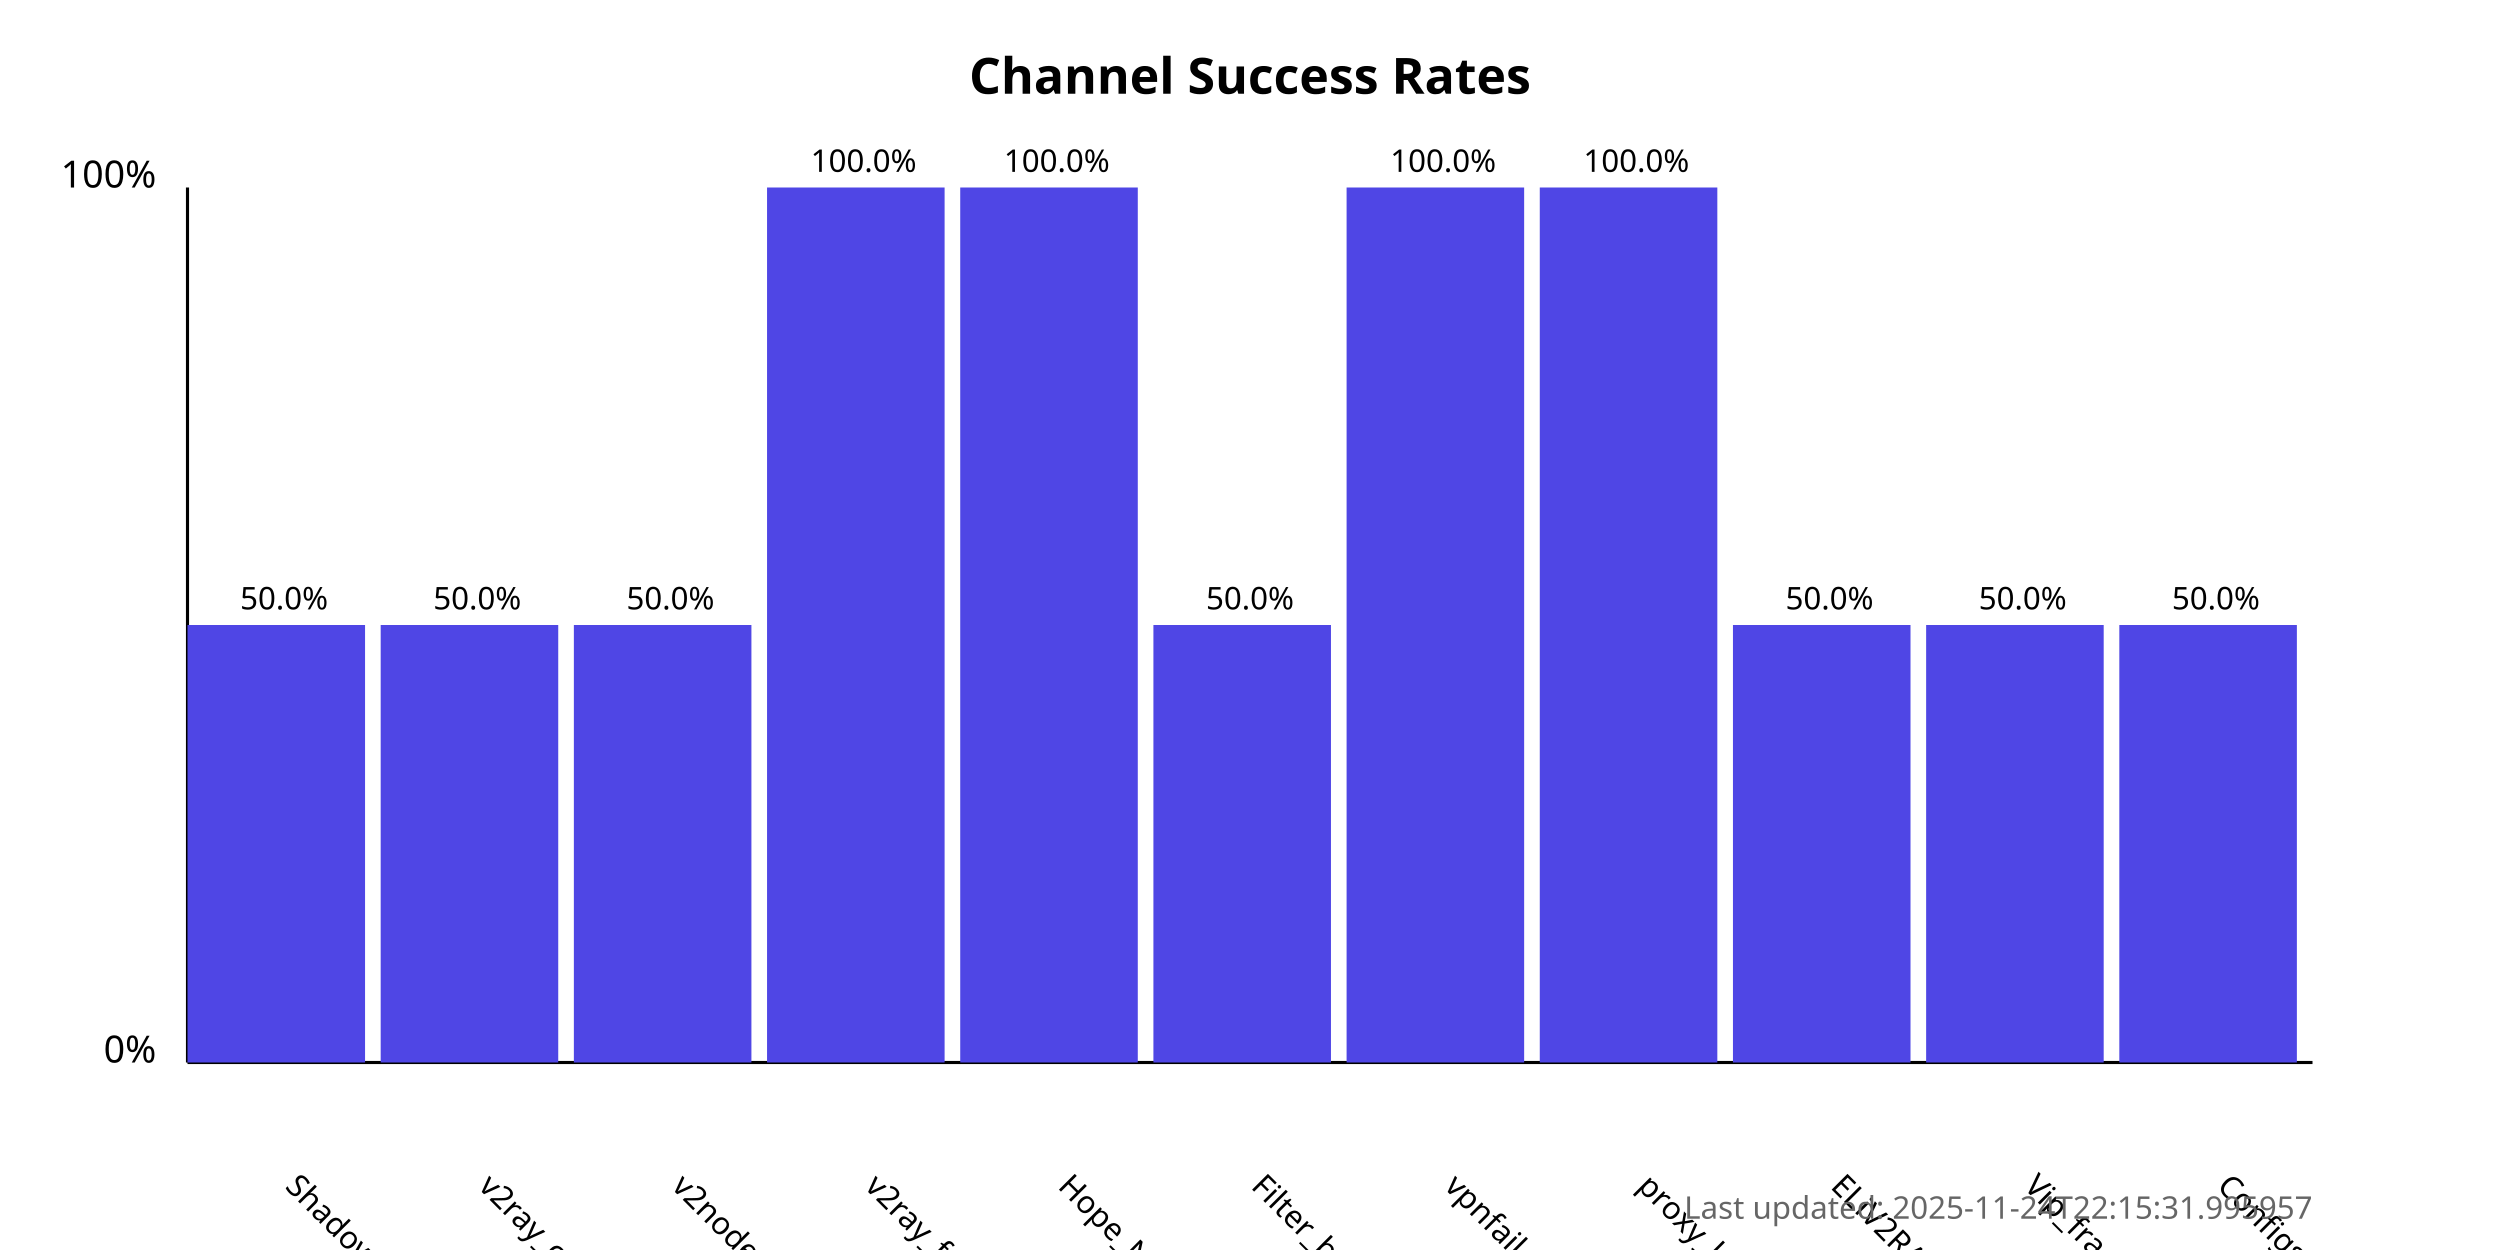
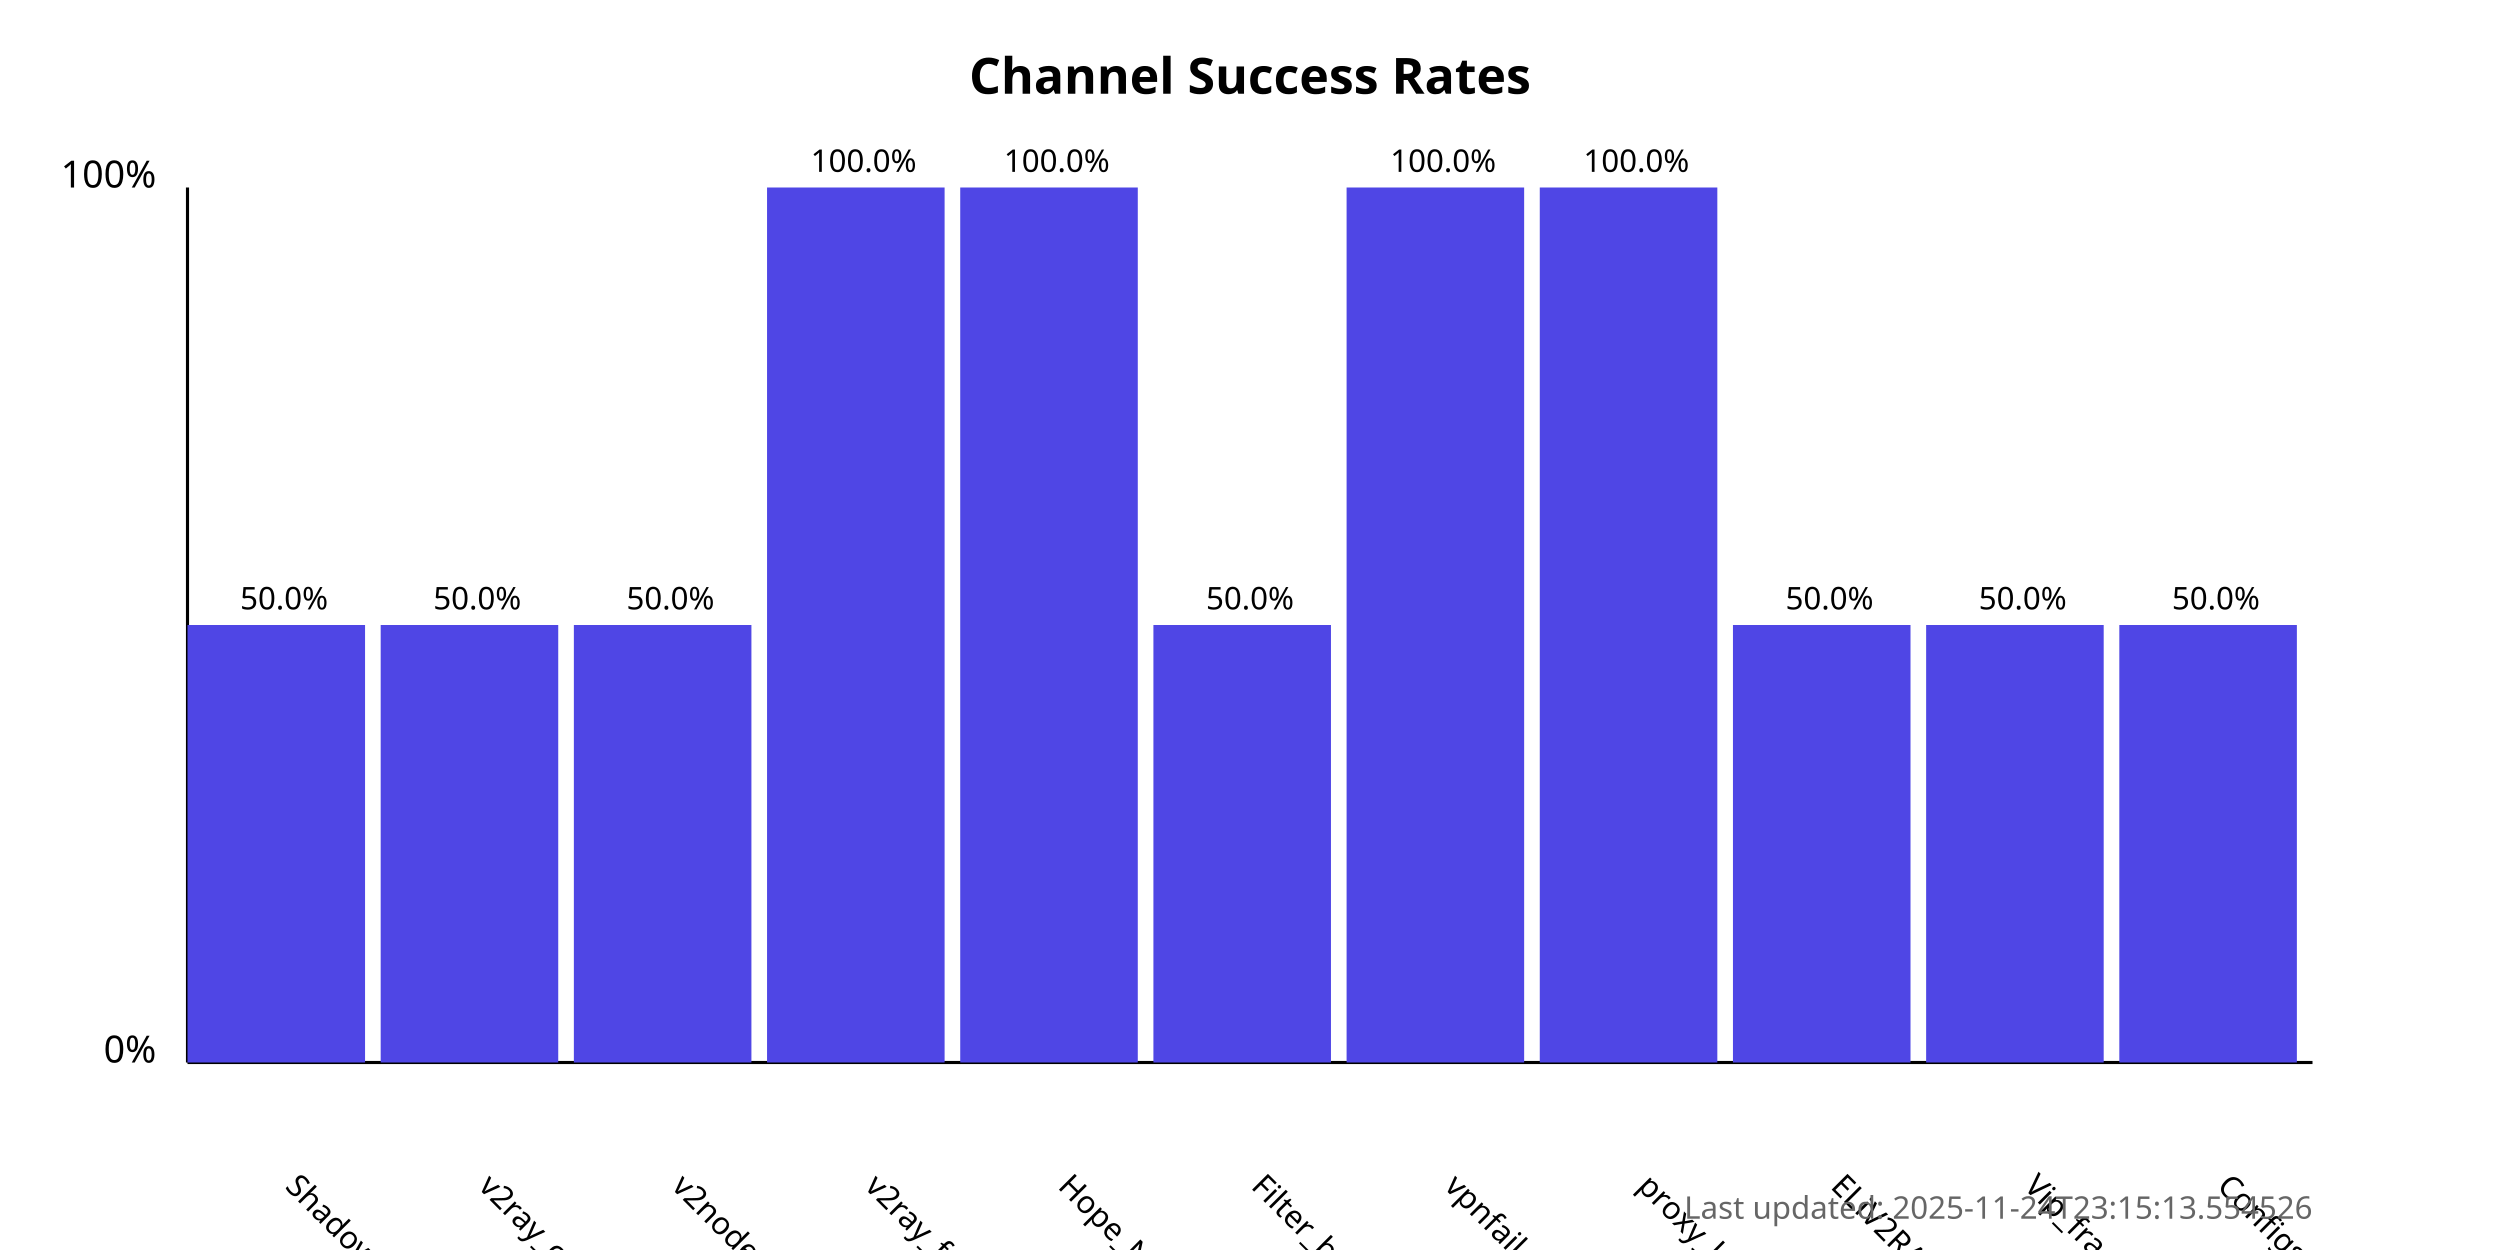
<svg xmlns="http://www.w3.org/2000/svg" width="800" height="400">
  <style>
            .chart-title { font: bold 16px sans-serif; }
            .axis-label { font: 12px sans-serif; }
            .tick-label { font: 10px sans-serif; }
            .bar { fill: #4f46e5; }
            .bar:hover { fill: #6366f1; }
            .timestamp { font: 10px sans-serif; fill: #666; }
        </style>
  <text x="400.0" y="30" text-anchor="middle" class="chart-title">
            Channel Success Rates
        </text>
  <line x1="60" y1="340" x2="60" y2="60" stroke="black" stroke-width="1" />
  <line x1="60" y1="340" x2="740" y2="340" stroke="black" stroke-width="1" />
  <text x="50" y="340" text-anchor="end" class="axis-label">0%</text>
  <text x="50" y="60" text-anchor="end" class="axis-label">100%</text>
  <g>
    <rect x="60" y="200.0" width="56.818" height="140.0" class="bar" />
    <text x="90.909" y="380" transform="rotate(45, 90.90909, 380)" text-anchor="start" class="tick-label">
                ShadowProxy66
            </text>
    <text x="90.909" y="195.0" text-anchor="middle" class="tick-label">
                50.0%
            </text>
  </g>
  <g>
    <rect x="121.818" y="200.0" width="56.818" height="140.0" class="bar" />
    <text x="152.727" y="380" transform="rotate(45, 152.7273, 380)" text-anchor="start" class="tick-label">
                v2ray_configs_pool
            </text>
    <text x="152.727" y="195.0" text-anchor="middle" class="tick-label">
                50.0%
            </text>
  </g>
  <g>
    <rect x="183.636" y="200.0" width="56.818" height="140.0" class="bar" />
    <text x="214.545" y="380" transform="rotate(45, 214.5455, 380)" text-anchor="start" class="tick-label">
                v2nodes
            </text>
    <text x="214.545" y="195.0" text-anchor="middle" class="tick-label">
                50.0%
            </text>
  </g>
  <g>
    <rect x="245.455" y="60.0" width="56.818" height="280.0" class="bar" />
    <text x="276.364" y="380" transform="rotate(45, 276.3636, 380)" text-anchor="start" class="tick-label">
                v2ray_free_conf
            </text>
    <text x="276.364" y="55.0" text-anchor="middle" class="tick-label">
                100.0%
            </text>
  </g>
  <g>
    <rect x="307.273" y="60.0" width="56.818" height="280.0" class="bar" />
    <text x="338.182" y="380" transform="rotate(45, 338.1818, 380)" text-anchor="start" class="tick-label">
                Hope_Net
            </text>
    <text x="338.182" y="55.0" text-anchor="middle" class="tick-label">
                100.0%
            </text>
  </g>
  <g>
    <rect x="369.091" y="200.0" width="56.818" height="140.0" class="bar" />
    <text x="400.0" y="380" transform="rotate(45, 400.0, 380)" text-anchor="start" class="tick-label">
                Filter_breaker
            </text>
    <text x="400.0" y="195.0" text-anchor="middle" class="tick-label">
                50.0%
            </text>
  </g>
  <g>
    <rect x="430.909" y="60.0" width="56.818" height="280.0" class="bar" />
    <text x="461.818" y="380" transform="rotate(45, 461.8182, 380)" text-anchor="start" class="tick-label">
                vpnfail_vless
            </text>
    <text x="461.818" y="55.0" text-anchor="middle" class="tick-label">
                100.0%
            </text>
  </g>
  <g>
    <rect x="492.727" y="60.0" width="56.818" height="280.0" class="bar" />
    <text x="523.636" y="380" transform="rotate(45, 523.6364, 380)" text-anchor="start" class="tick-label">
                proxy_kafee
            </text>
    <text x="523.636" y="55.0" text-anchor="middle" class="tick-label">
                100.0%
            </text>
  </g>
  <g>
    <rect x="554.545" y="200.0" width="56.818" height="140.0" class="bar" />
    <text x="585.455" y="380" transform="rotate(45, 585.4545, 380)" text-anchor="start" class="tick-label">
                ELiV2RAY
            </text>
    <text x="585.455" y="195.0" text-anchor="middle" class="tick-label">
                50.0%
            </text>
  </g>
  <g>
    <rect x="616.364" y="200.0" width="56.818" height="140.0" class="bar" />
    <text x="647.273" y="380" transform="rotate(45, 647.2727, 380)" text-anchor="start" class="tick-label">
                Vip_fragment_v2ray
            </text>
    <text x="647.273" y="195.0" text-anchor="middle" class="tick-label">
                50.0%
            </text>
  </g>
  <g>
    <rect x="678.182" y="200.0" width="56.818" height="140.0" class="bar" />
    <text x="709.091" y="380" transform="rotate(45, 709.0909, 380)" text-anchor="start" class="tick-label">
                ConfigsHubPlus
            </text>
    <text x="709.091" y="195.0" text-anchor="middle" class="tick-label">
                50.0%
            </text>
  </g>
  <text x="740" y="390" text-anchor="end" class="timestamp">
-             Last updated: 2025-11-24T22:15:31.995957
+             Last updated: 2025-11-24T23:15:13.554526
        </text>
</svg>
